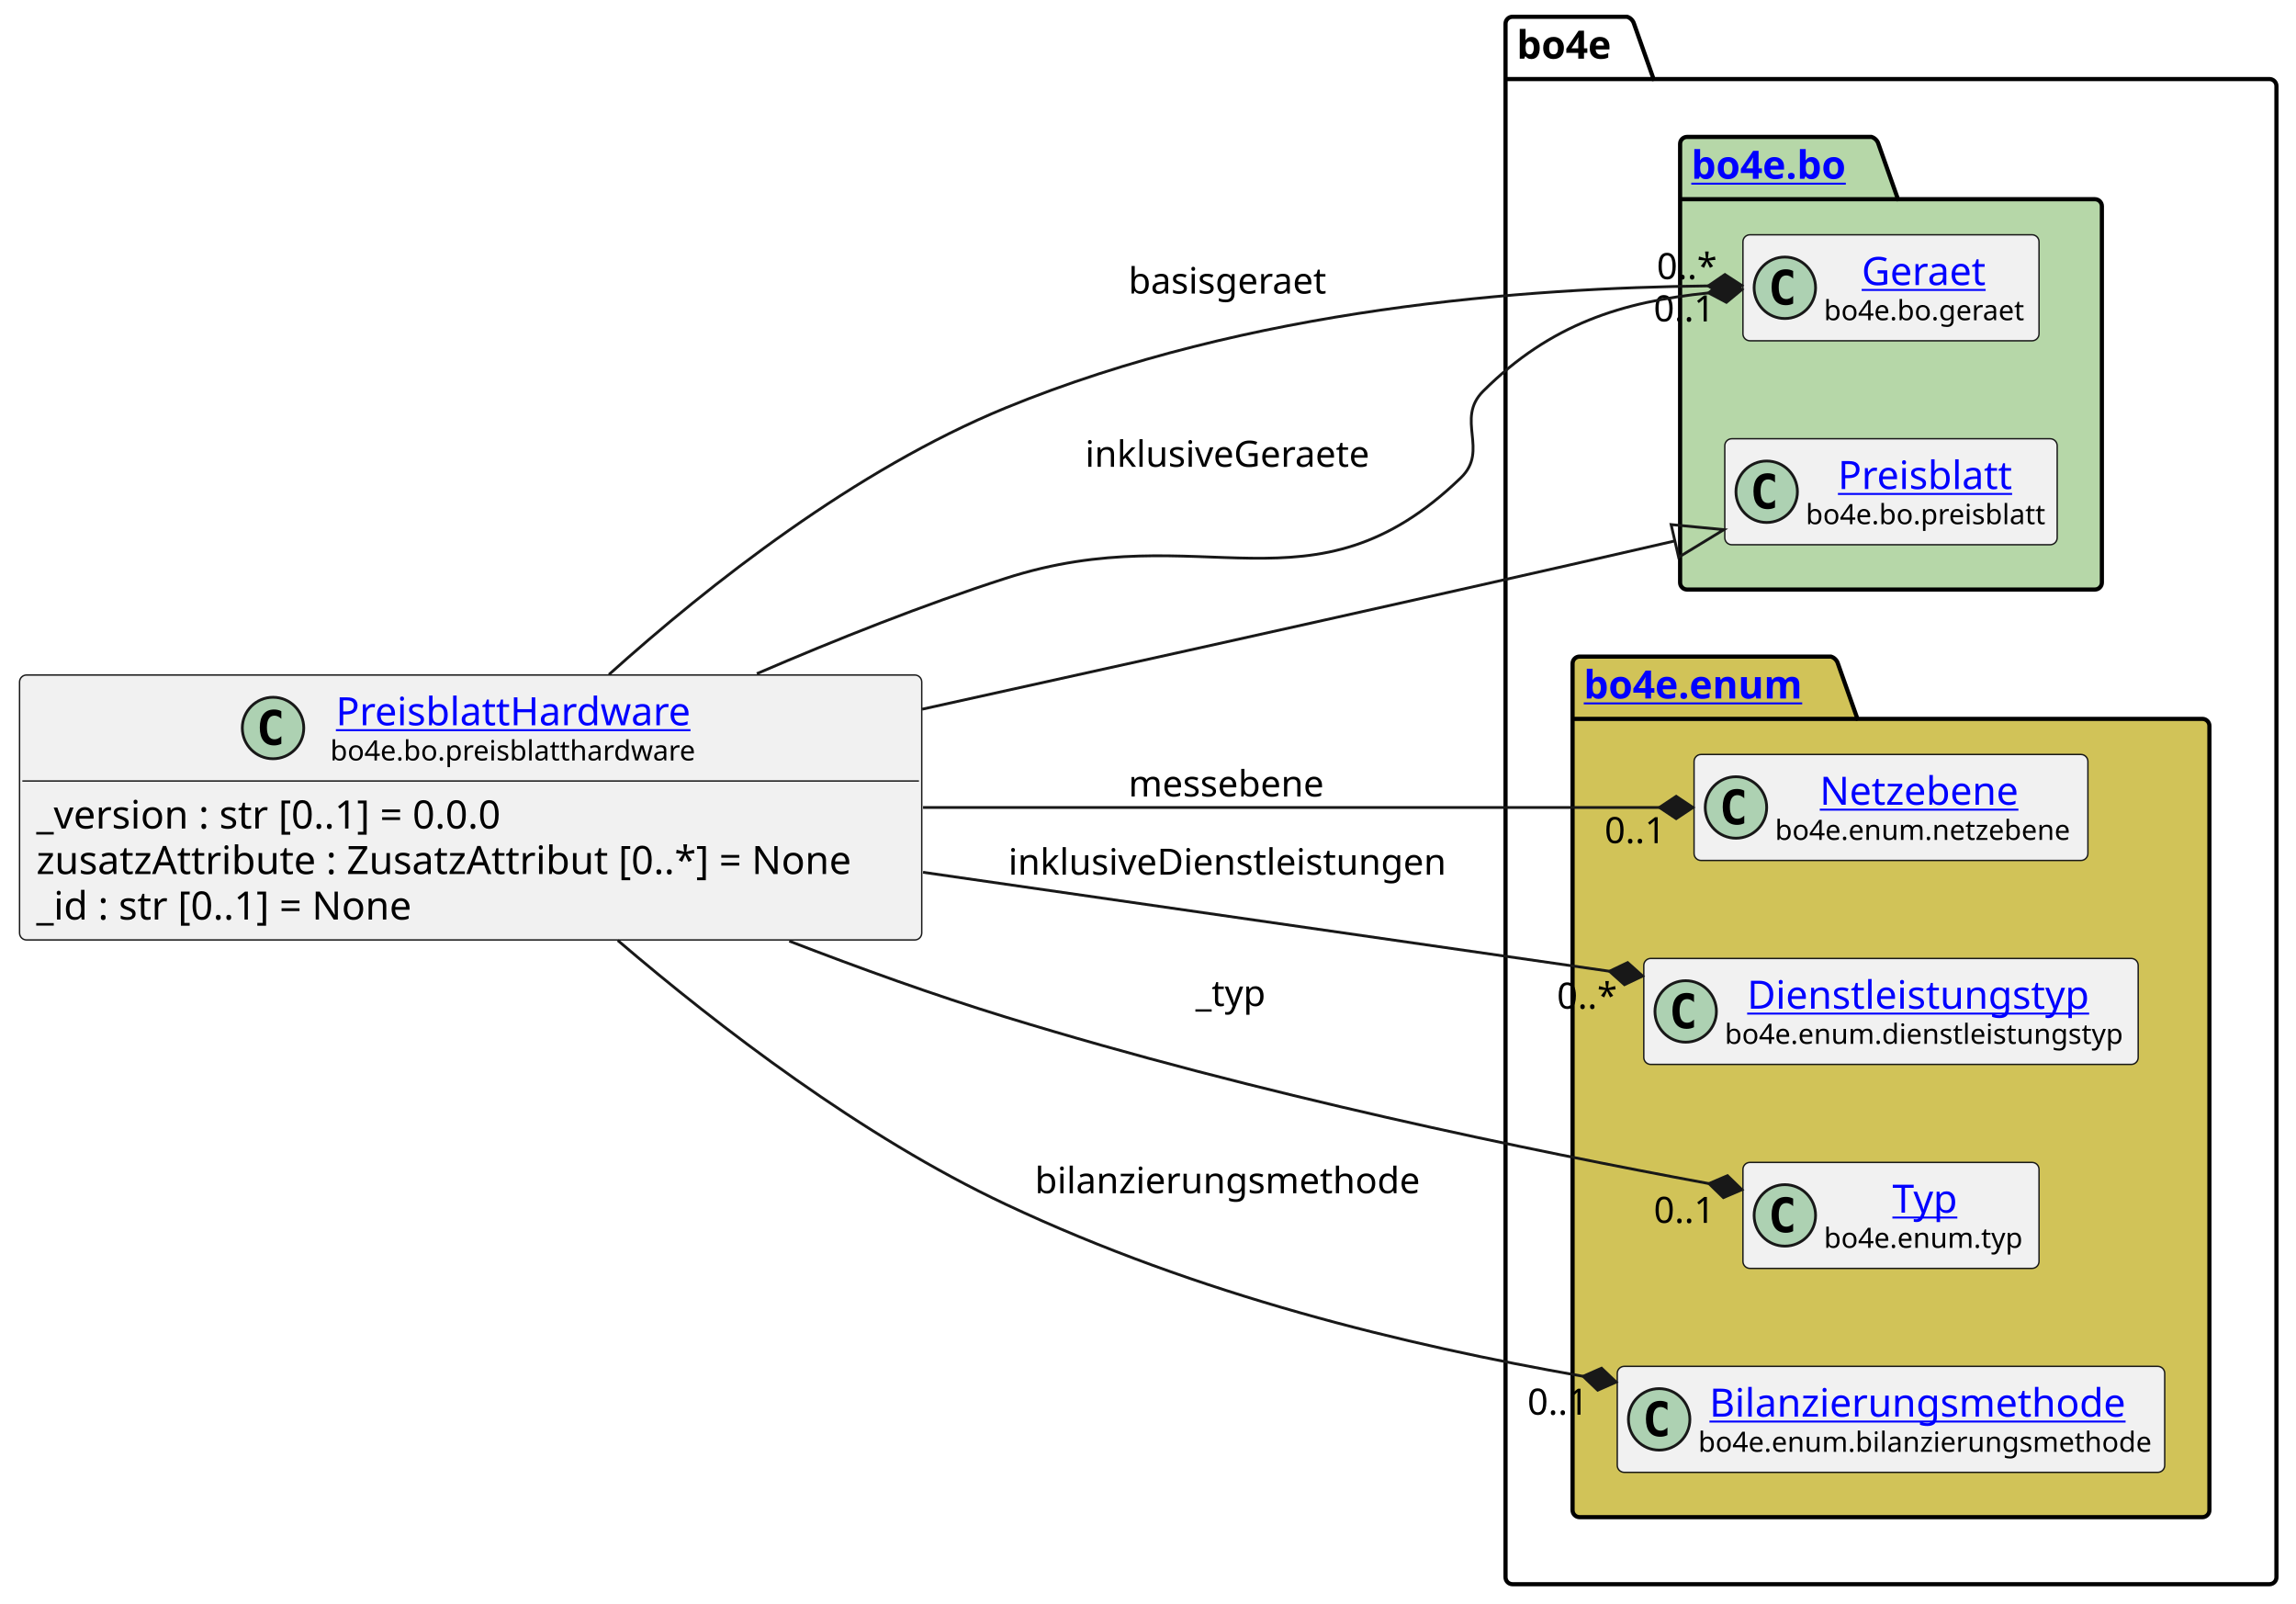
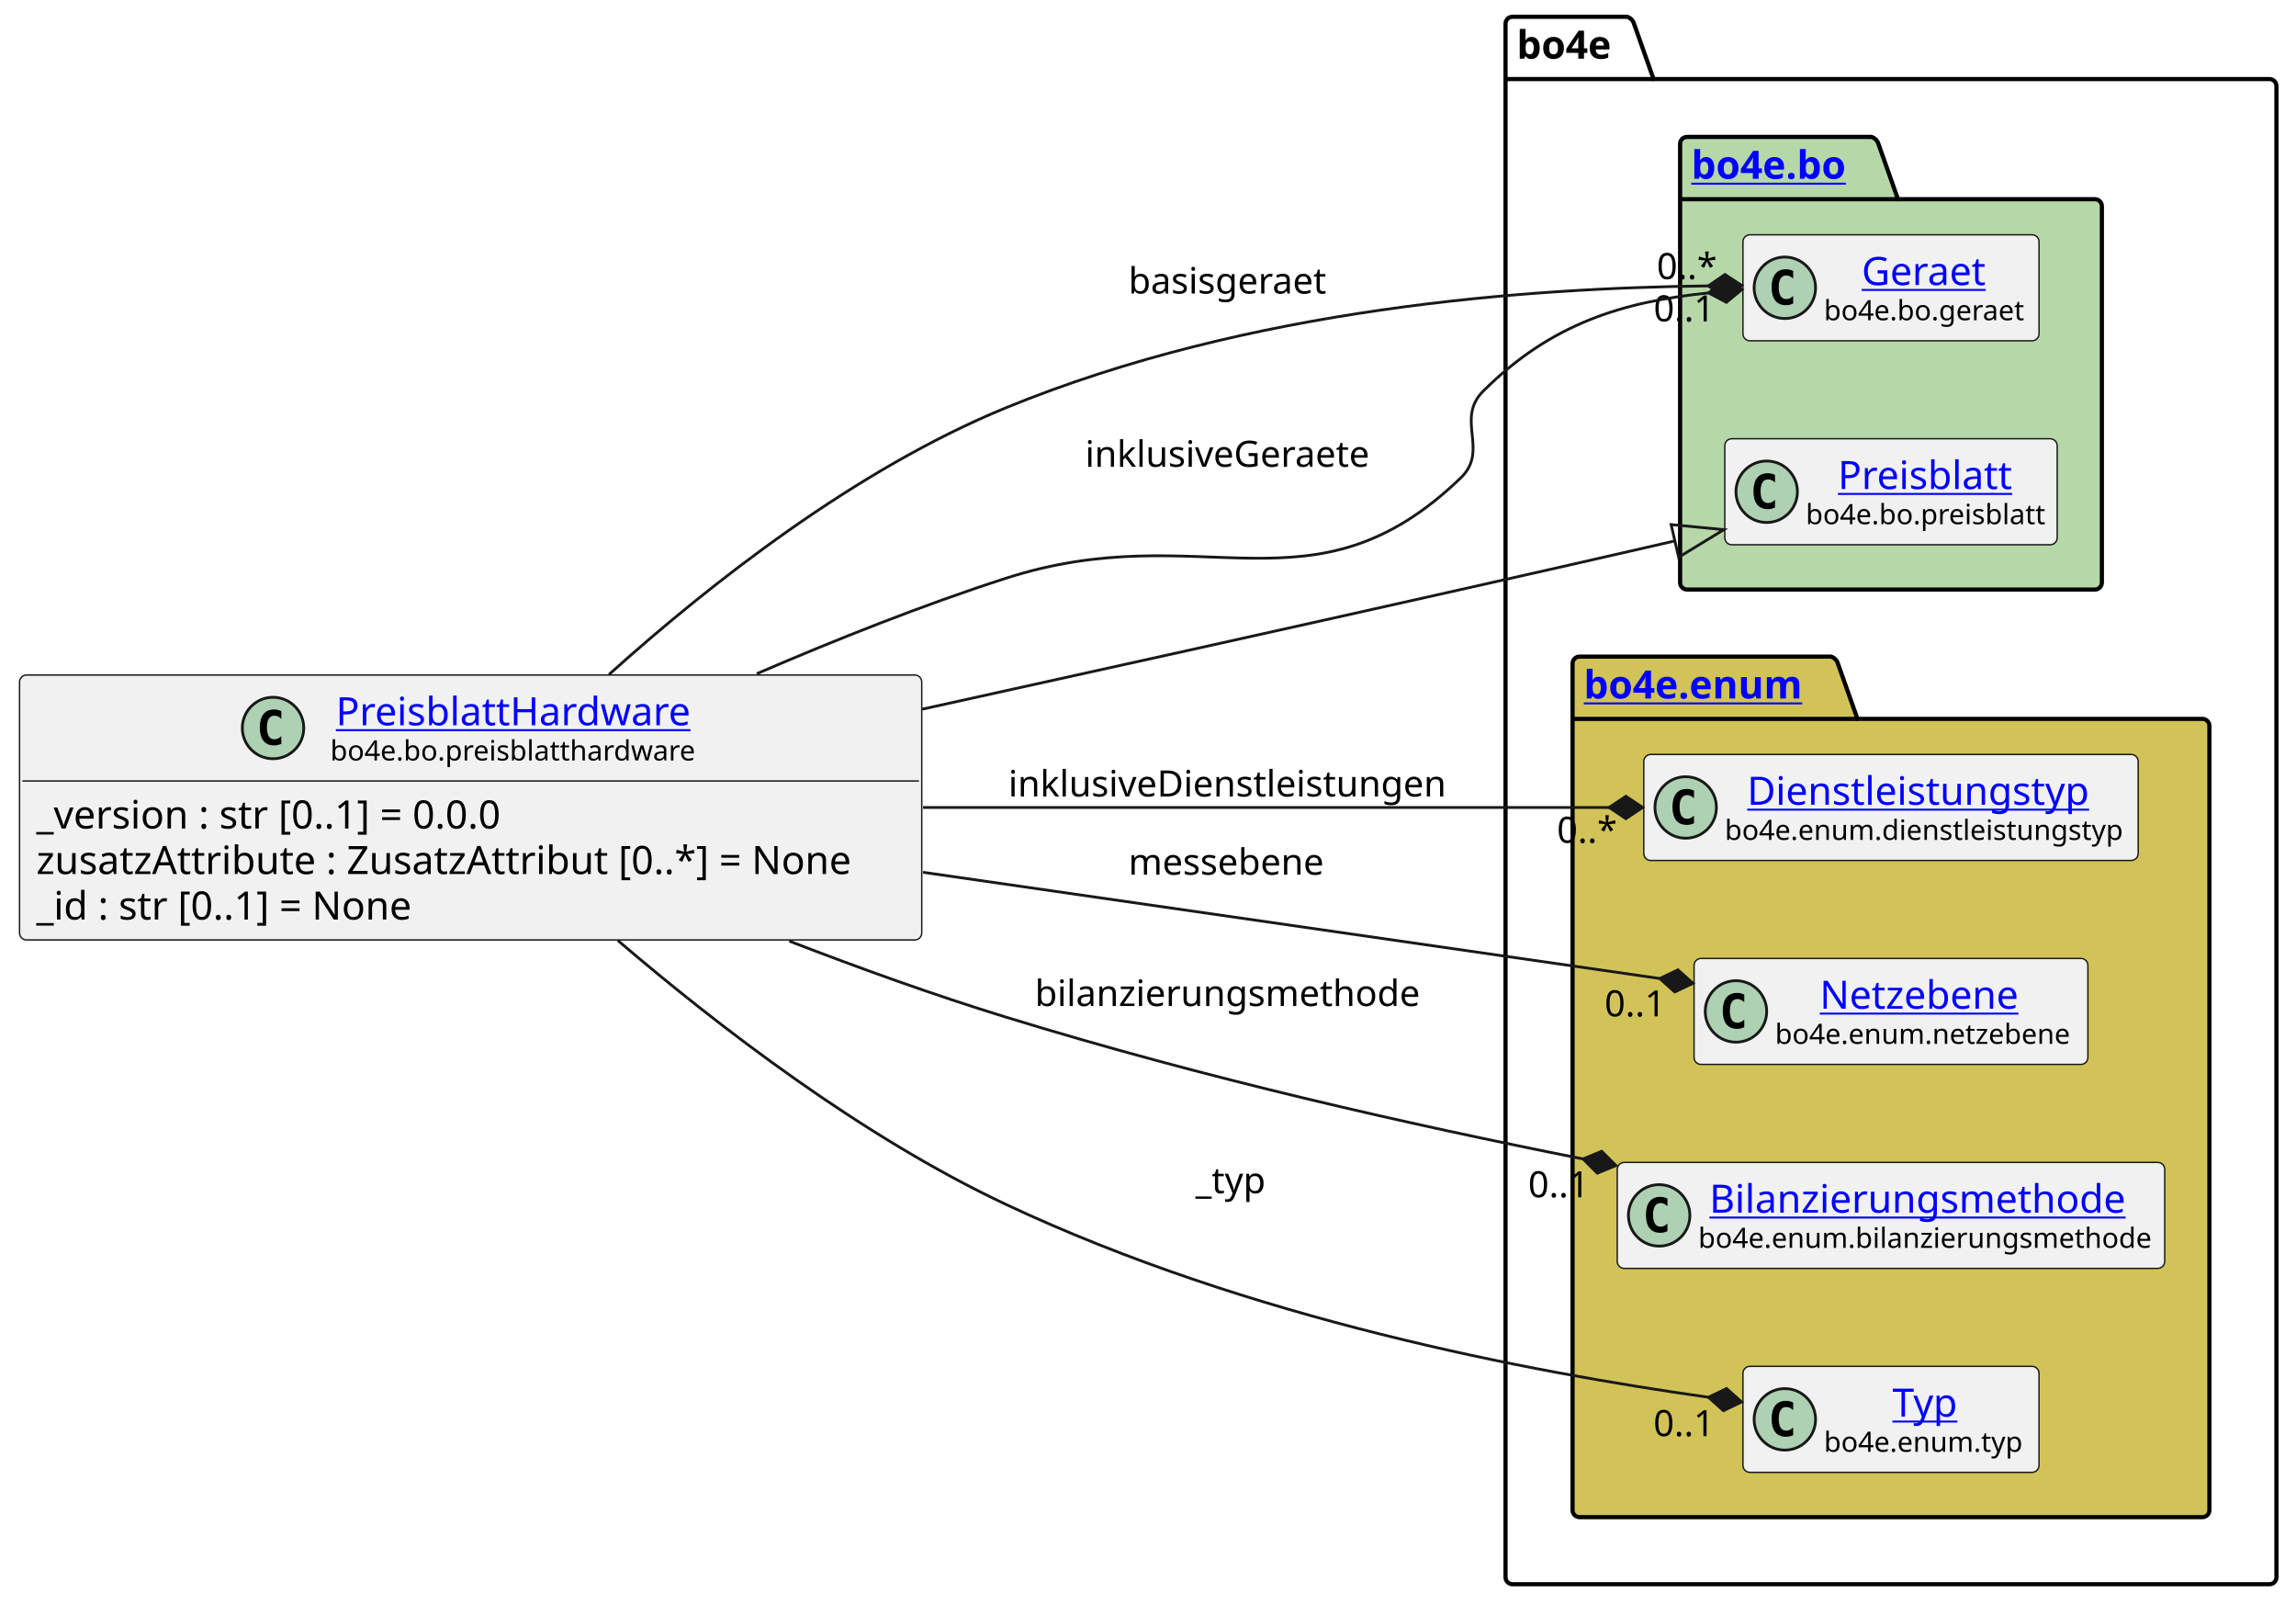
<svg xmlns="http://www.w3.org/2000/svg" xmlns:xlink="http://www.w3.org/1999/xlink" contentStyleType="text/css" height="574px" preserveAspectRatio="none" style="width:822px;height:574px;background:#FFFFFF;" version="1.1" viewBox="0 0 822 574" width="822px" zoomAndPan="magnify">
  <defs />
  <g>
    <g id="cluster_bo4e">
      <path d="M541.5,6 L582.5,6 A3.75,3.75 0 0 1 585,8.5 L592,28.297 L812.5,28.297 A2.5,2.5 0 0 1 815,30.797 L815,564.5 A2.5,2.5 0 0 1 812.5,567 L541.5,567 A2.5,2.5 0 0 1 539,564.5 L539,8.5 A2.5,2.5 0 0 1 541.5,6 " fill="none" style="stroke:#000000;stroke-width:1.5;" />
      <line style="stroke:#000000;stroke-width:1.5;" x1="539" x2="592" y1="28.297" y2="28.297" />
      <text fill="#000000" font-family="sans-serif" font-size="14" font-weight="bold" lengthAdjust="spacing" textLength="40" x="543" y="20.995">bo4e</text>
    </g>
    <g id="cluster_bo">
      <path d="M604,49 L670,49 A3.75,3.75 0 0 1 672.5,51.5 L679.5,71.297 L750,71.297 A2.5,2.5 0 0 1 752.5,73.797 L752.5,208.5 A2.5,2.5 0 0 1 750,211 L604,211 A2.5,2.5 0 0 1 601.5,208.5 L601.5,51.5 A2.5,2.5 0 0 1 604,49 " fill="#B6D7A8" style="stroke:#000000;stroke-width:1.5;" />
      <line style="stroke:#000000;stroke-width:1.5;" x1="601.5" x2="679.5" y1="71.297" y2="71.297" />
      <a href="https://bo4e.github.io/BO4E-python/latest/api/bo4e.bo.html" target="_top" title="https://bo4e.github.io/BO4E-python/latest/api/bo4e.bo.html" xlink:actuate="onRequest" xlink:href="https://bo4e.github.io/BO4E-python/latest/api/bo4e.bo.html" xlink:show="new" xlink:title="https://bo4e.github.io/BO4E-python/latest/api/bo4e.bo.html" xlink:type="simple">
        <text fill="#0000FF" font-family="sans-serif" font-size="14" font-weight="bold" lengthAdjust="spacing" text-decoration="underline" textLength="65" x="605.5" y="63.995">bo4e.bo</text>
      </a>
    </g>
    <g id="cluster_enum">
      <path d="M565.5,235 L655.5,235 A3.75,3.75 0 0 1 658,237.5 L665,257.297 L788.5,257.297 A2.5,2.5 0 0 1 791,259.797 L791,540.5 A2.5,2.5 0 0 1 788.5,543 L565.5,543 A2.5,2.5 0 0 1 563,540.5 L563,237.5 A2.5,2.5 0 0 1 565.5,235 " fill="#D1C358" style="stroke:#000000;stroke-width:1.5;" />
      <line style="stroke:#000000;stroke-width:1.5;" x1="563" x2="665" y1="257.297" y2="257.297" />
      <a href="https://bo4e.github.io/BO4E-python/latest/api/bo4e.enum.html" target="_top" title="https://bo4e.github.io/BO4E-python/latest/api/bo4e.enum.html" xlink:actuate="onRequest" xlink:href="https://bo4e.github.io/BO4E-python/latest/api/bo4e.enum.html" xlink:show="new" xlink:title="https://bo4e.github.io/BO4E-python/latest/api/bo4e.enum.html" xlink:type="simple">
        <text fill="#0000FF" font-family="sans-serif" font-size="14" font-weight="bold" lengthAdjust="spacing" text-decoration="underline" textLength="89" x="567" y="249.995">bo4e.enum</text>
      </a>
    </g>
    <g id="elem_Geraet">
      <rect codeLine="10" fill="#F1F1F1" height="37.938" id="Geraet" rx="2.5" ry="2.5" style="stroke:#181818;stroke-width:0.5;" width="106" x="624" y="84.03" />
      <ellipse cx="639" cy="102.999" fill="#ADD1B2" rx="11" ry="11" style="stroke:#181818;stroke-width:1.0;" />
      <path d="M641.969,108.639 Q641.391,108.936 640.75,109.077 Q640.109,109.233 639.406,109.233 Q636.906,109.233 635.578,107.593 Q634.266,105.936 634.266,102.811 Q634.266,99.686 635.578,98.03 Q636.906,96.374 639.406,96.374 Q640.109,96.374 640.75,96.53 Q641.406,96.686 641.969,96.983 L641.969,99.702 Q641.344,99.124 640.75,98.858 Q640.156,98.577 639.531,98.577 Q638.188,98.577 637.5,99.655 Q636.812,100.718 636.812,102.811 Q636.812,104.905 637.5,105.983 Q638.188,107.046 639.531,107.046 Q640.156,107.046 640.75,106.78 Q641.344,106.499 641.969,105.921 L641.969,108.639 Z " fill="#000000" />
      <a href="https://bo4e.github.io/BO4E-python/latest/api/bo4e.bo.html#bo4e.bo.geraet.Geraet" target="_top" title="https://bo4e.github.io/BO4E-python/latest/api/bo4e.bo.html#bo4e.bo.geraet.Geraet" xlink:actuate="onRequest" xlink:href="https://bo4e.github.io/BO4E-python/latest/api/bo4e.bo.html#bo4e.bo.geraet.Geraet" xlink:show="new" xlink:title="https://bo4e.github.io/BO4E-python/latest/api/bo4e.bo.html#bo4e.bo.geraet.Geraet" xlink:type="simple">
        <text fill="#0000FF" font-family="sans-serif" font-size="14" lengthAdjust="spacing" text-decoration="underline" textLength="47" x="666.5" y="102.025">Geraet</text>
      </a>
      <text fill="#000000" font-family="sans-serif" font-size="10" lengthAdjust="spacing" textLength="74" x="653" y="114.609">bo4e.bo.geraet</text>
    </g>
    <g id="elem_Preisblatt">
      <rect codeLine="11" fill="#F1F1F1" height="37.938" id="Preisblatt" rx="2.5" ry="2.5" style="stroke:#181818;stroke-width:0.5;" width="119" x="617.5" y="157.03" />
      <ellipse cx="632.5" cy="175.999" fill="#ADD1B2" rx="11" ry="11" style="stroke:#181818;stroke-width:1.0;" />
      <path d="M635.469,181.639 Q634.891,181.936 634.25,182.077 Q633.609,182.233 632.906,182.233 Q630.406,182.233 629.078,180.593 Q627.766,178.936 627.766,175.811 Q627.766,172.686 629.078,171.03 Q630.406,169.374 632.906,169.374 Q633.609,169.374 634.25,169.53 Q634.906,169.686 635.469,169.983 L635.469,172.702 Q634.844,172.124 634.25,171.858 Q633.656,171.577 633.031,171.577 Q631.688,171.577 631,172.655 Q630.312,173.718 630.312,175.811 Q630.312,177.905 631,178.983 Q631.688,180.046 633.031,180.046 Q633.656,180.046 634.25,179.78 Q634.844,179.499 635.469,178.921 L635.469,181.639 Z " fill="#000000" />
      <a href="https://bo4e.github.io/BO4E-python/latest/api/bo4e.bo.html#bo4e.bo.preisblatt.Preisblatt" target="_top" title="https://bo4e.github.io/BO4E-python/latest/api/bo4e.bo.html#bo4e.bo.preisblatt.Preisblatt" xlink:actuate="onRequest" xlink:href="https://bo4e.github.io/BO4E-python/latest/api/bo4e.bo.html#bo4e.bo.preisblatt.Preisblatt" xlink:show="new" xlink:title="https://bo4e.github.io/BO4E-python/latest/api/bo4e.bo.html#bo4e.bo.preisblatt.Preisblatt" xlink:type="simple">
        <text fill="#0000FF" font-family="sans-serif" font-size="14" lengthAdjust="spacing" text-decoration="underline" textLength="64" x="658" y="175.025">Preisblatt</text>
      </a>
      <text fill="#000000" font-family="sans-serif" font-size="10" lengthAdjust="spacing" textLength="87" x="646.5" y="187.609">bo4e.bo.preisblatt</text>
    </g>
+     <g id="elem_Dienstleistungstyp">
+       <rect codeLine="14" fill="#F1F1F1" height="37.938" id="Dienstleistungstyp" rx="2.5" ry="2.5" style="stroke:#181818;stroke-width:0.5;" width="177" x="588.5" y="270.03" />
+       <ellipse cx="603.5" cy="288.999" fill="#ADD1B2" rx="11" ry="11" style="stroke:#181818;stroke-width:1.0;" />
+       <path d="M606.469,294.639 Q605.891,294.936 605.25,295.077 Q604.609,295.233 603.906,295.233 Q601.406,295.233 600.078,293.592 Q598.766,291.936 598.766,288.811 Q598.766,285.686 600.078,284.03 Q601.406,282.374 603.906,282.374 Q604.609,282.374 605.25,282.53 Q605.906,282.686 606.469,282.983 L606.469,285.702 Q605.844,285.124 605.25,284.858 Q604.656,284.577 604.031,284.577 Q602.688,284.577 602,285.655 Q601.312,286.717 601.312,288.811 Q601.312,290.905 602,291.983 Q602.688,293.046 604.031,293.046 Q604.656,293.046 605.25,292.78 Q605.844,292.499 606.469,291.921 L606.469,294.639 Z " fill="#000000" />
+       <a href="https://bo4e.github.io/BO4E-python/latest/api/bo4e.enum.html#bo4e.enum.dienstleistungstyp.Dienstleistungstyp" target="_top" title="https://bo4e.github.io/BO4E-python/latest/api/bo4e.enum.html#bo4e.enum.dienstleistungstyp.Dienstleistungstyp" xlink:actuate="onRequest" xlink:href="https://bo4e.github.io/BO4E-python/latest/api/bo4e.enum.html#bo4e.enum.dienstleistungstyp.Dienstleistungstyp" xlink:show="new" xlink:title="https://bo4e.github.io/BO4E-python/latest/api/bo4e.enum.html#bo4e.enum.dienstleistungstyp.Dienstleistungstyp" xlink:type="simple">
+         <text fill="#0000FF" font-family="sans-serif" font-size="14" lengthAdjust="spacing" text-decoration="underline" textLength="129" x="625.5" y="288.025">Dienstleistungstyp</text>
+       </a>
+       <text fill="#000000" font-family="sans-serif" font-size="10" lengthAdjust="spacing" textLength="145" x="617.5" y="300.609">bo4e.enum.dienstleistungstyp</text>
+     </g>
    <g id="elem_Netzebene">
-       <rect codeLine="14" fill="#F1F1F1" height="37.938" id="Netzebene" rx="2.5" ry="2.5" style="stroke:#181818;stroke-width:0.5;" width="141" x="606.5" y="270.03" />
-       <ellipse cx="621.5" cy="288.999" fill="#ADD1B2" rx="11" ry="11" style="stroke:#181818;stroke-width:1.0;" />
-       <path d="M624.469,294.639 Q623.891,294.936 623.25,295.077 Q622.609,295.233 621.906,295.233 Q619.406,295.233 618.078,293.592 Q616.766,291.936 616.766,288.811 Q616.766,285.686 618.078,284.03 Q619.406,282.374 621.906,282.374 Q622.609,282.374 623.25,282.53 Q623.906,282.686 624.469,282.983 L624.469,285.702 Q623.844,285.124 623.25,284.858 Q622.656,284.577 622.031,284.577 Q620.688,284.577 620,285.655 Q619.312,286.717 619.312,288.811 Q619.312,290.905 620,291.983 Q620.688,293.046 622.031,293.046 Q622.656,293.046 623.25,292.78 Q623.844,292.499 624.469,291.921 L624.469,294.639 Z " fill="#000000" />
+       <rect codeLine="15" fill="#F1F1F1" height="37.938" id="Netzebene" rx="2.5" ry="2.5" style="stroke:#181818;stroke-width:0.5;" width="141" x="606.5" y="343.03" />
+       <ellipse cx="621.5" cy="361.999" fill="#ADD1B2" rx="11" ry="11" style="stroke:#181818;stroke-width:1.0;" />
+       <path d="M624.469,367.639 Q623.891,367.936 623.25,368.077 Q622.609,368.233 621.906,368.233 Q619.406,368.233 618.078,366.592 Q616.766,364.936 616.766,361.811 Q616.766,358.686 618.078,357.03 Q619.406,355.374 621.906,355.374 Q622.609,355.374 623.25,355.53 Q623.906,355.686 624.469,355.983 L624.469,358.702 Q623.844,358.124 623.25,357.858 Q622.656,357.577 622.031,357.577 Q620.688,357.577 620,358.655 Q619.312,359.717 619.312,361.811 Q619.312,363.905 620,364.983 Q620.688,366.046 622.031,366.046 Q622.656,366.046 623.25,365.78 Q623.844,365.499 624.469,364.921 L624.469,367.639 Z " fill="#000000" />
      <a href="https://bo4e.github.io/BO4E-python/latest/api/bo4e.enum.html#bo4e.enum.netzebene.Netzebene" target="_top" title="https://bo4e.github.io/BO4E-python/latest/api/bo4e.enum.html#bo4e.enum.netzebene.Netzebene" xlink:actuate="onRequest" xlink:href="https://bo4e.github.io/BO4E-python/latest/api/bo4e.enum.html#bo4e.enum.netzebene.Netzebene" xlink:show="new" xlink:title="https://bo4e.github.io/BO4E-python/latest/api/bo4e.enum.html#bo4e.enum.netzebene.Netzebene" xlink:type="simple">
-         <text fill="#0000FF" font-family="sans-serif" font-size="14" lengthAdjust="spacing" text-decoration="underline" textLength="77" x="651.5" y="288.025">Netzebene</text>
+         <text fill="#0000FF" font-family="sans-serif" font-size="14" lengthAdjust="spacing" text-decoration="underline" textLength="77" x="651.5" y="361.025">Netzebene</text>
      </a>
-       <text fill="#000000" font-family="sans-serif" font-size="10" lengthAdjust="spacing" textLength="109" x="635.5" y="300.609">bo4e.enum.netzebene</text>
+       <text fill="#000000" font-family="sans-serif" font-size="10" lengthAdjust="spacing" textLength="109" x="635.5" y="373.609">bo4e.enum.netzebene</text>
    </g>
-     <g id="elem_Dienstleistungstyp">
-       <rect codeLine="15" fill="#F1F1F1" height="37.938" id="Dienstleistungstyp" rx="2.5" ry="2.5" style="stroke:#181818;stroke-width:0.5;" width="177" x="588.5" y="343.03" />
-       <ellipse cx="603.5" cy="361.999" fill="#ADD1B2" rx="11" ry="11" style="stroke:#181818;stroke-width:1.0;" />
-       <path d="M606.469,367.639 Q605.891,367.936 605.25,368.077 Q604.609,368.233 603.906,368.233 Q601.406,368.233 600.078,366.592 Q598.766,364.936 598.766,361.811 Q598.766,358.686 600.078,357.03 Q601.406,355.374 603.906,355.374 Q604.609,355.374 605.25,355.53 Q605.906,355.686 606.469,355.983 L606.469,358.702 Q605.844,358.124 605.25,357.858 Q604.656,357.577 604.031,357.577 Q602.688,357.577 602,358.655 Q601.312,359.717 601.312,361.811 Q601.312,363.905 602,364.983 Q602.688,366.046 604.031,366.046 Q604.656,366.046 605.25,365.78 Q605.844,365.499 606.469,364.921 L606.469,367.639 Z " fill="#000000" />
-       <a href="https://bo4e.github.io/BO4E-python/latest/api/bo4e.enum.html#bo4e.enum.dienstleistungstyp.Dienstleistungstyp" target="_top" title="https://bo4e.github.io/BO4E-python/latest/api/bo4e.enum.html#bo4e.enum.dienstleistungstyp.Dienstleistungstyp" xlink:actuate="onRequest" xlink:href="https://bo4e.github.io/BO4E-python/latest/api/bo4e.enum.html#bo4e.enum.dienstleistungstyp.Dienstleistungstyp" xlink:show="new" xlink:title="https://bo4e.github.io/BO4E-python/latest/api/bo4e.enum.html#bo4e.enum.dienstleistungstyp.Dienstleistungstyp" xlink:type="simple">
-         <text fill="#0000FF" font-family="sans-serif" font-size="14" lengthAdjust="spacing" text-decoration="underline" textLength="129" x="625.5" y="361.025">Dienstleistungstyp</text>
+     <g id="elem_Bilanzierungsmethode">
+       <rect codeLine="16" fill="#F1F1F1" height="37.938" id="Bilanzierungsmethode" rx="2.5" ry="2.5" style="stroke:#181818;stroke-width:0.5;" width="196" x="579" y="416.03" />
+       <ellipse cx="594" cy="434.999" fill="#ADD1B2" rx="11" ry="11" style="stroke:#181818;stroke-width:1.0;" />
+       <path d="M596.969,440.639 Q596.391,440.936 595.75,441.077 Q595.109,441.233 594.406,441.233 Q591.906,441.233 590.578,439.592 Q589.266,437.936 589.266,434.811 Q589.266,431.686 590.578,430.03 Q591.906,428.374 594.406,428.374 Q595.109,428.374 595.75,428.53 Q596.406,428.686 596.969,428.983 L596.969,431.702 Q596.344,431.124 595.75,430.858 Q595.156,430.577 594.531,430.577 Q593.188,430.577 592.5,431.655 Q591.812,432.717 591.812,434.811 Q591.812,436.905 592.5,437.983 Q593.188,439.046 594.531,439.046 Q595.156,439.046 595.75,438.78 Q596.344,438.499 596.969,437.921 L596.969,440.639 Z " fill="#000000" />
+       <a href="https://bo4e.github.io/BO4E-python/latest/api/bo4e.enum.html#bo4e.enum.bilanzierungsmethode.Bilanzierungsmethode" target="_top" title="https://bo4e.github.io/BO4E-python/latest/api/bo4e.enum.html#bo4e.enum.bilanzierungsmethode.Bilanzierungsmethode" xlink:actuate="onRequest" xlink:href="https://bo4e.github.io/BO4E-python/latest/api/bo4e.enum.html#bo4e.enum.bilanzierungsmethode.Bilanzierungsmethode" xlink:show="new" xlink:title="https://bo4e.github.io/BO4E-python/latest/api/bo4e.enum.html#bo4e.enum.bilanzierungsmethode.Bilanzierungsmethode" xlink:type="simple">
+         <text fill="#0000FF" font-family="sans-serif" font-size="14" lengthAdjust="spacing" text-decoration="underline" textLength="156" x="612" y="434.025">Bilanzierungsmethode</text>
      </a>
-       <text fill="#000000" font-family="sans-serif" font-size="10" lengthAdjust="spacing" textLength="145" x="617.5" y="373.609">bo4e.enum.dienstleistungstyp</text>
+       <text fill="#000000" font-family="sans-serif" font-size="10" lengthAdjust="spacing" textLength="164" x="608" y="446.609">bo4e.enum.bilanzierungsmethode</text>
    </g>
    <g id="elem_Typ">
-       <rect codeLine="16" fill="#F1F1F1" height="37.938" id="Typ" rx="2.5" ry="2.5" style="stroke:#181818;stroke-width:0.5;" width="106" x="624" y="416.03" />
-       <ellipse cx="639" cy="434.999" fill="#ADD1B2" rx="11" ry="11" style="stroke:#181818;stroke-width:1.0;" />
-       <path d="M641.969,440.639 Q641.391,440.936 640.75,441.077 Q640.109,441.233 639.406,441.233 Q636.906,441.233 635.578,439.592 Q634.266,437.936 634.266,434.811 Q634.266,431.686 635.578,430.03 Q636.906,428.374 639.406,428.374 Q640.109,428.374 640.75,428.53 Q641.406,428.686 641.969,428.983 L641.969,431.702 Q641.344,431.124 640.75,430.858 Q640.156,430.577 639.531,430.577 Q638.188,430.577 637.5,431.655 Q636.812,432.717 636.812,434.811 Q636.812,436.905 637.5,437.983 Q638.188,439.046 639.531,439.046 Q640.156,439.046 640.75,438.78 Q641.344,438.499 641.969,437.921 L641.969,440.639 Z " fill="#000000" />
+       <rect codeLine="17" fill="#F1F1F1" height="37.938" id="Typ" rx="2.5" ry="2.5" style="stroke:#181818;stroke-width:0.5;" width="106" x="624" y="489.03" />
+       <ellipse cx="639" cy="507.999" fill="#ADD1B2" rx="11" ry="11" style="stroke:#181818;stroke-width:1.0;" />
+       <path d="M641.969,513.639 Q641.391,513.936 640.75,514.077 Q640.109,514.233 639.406,514.233 Q636.906,514.233 635.578,512.592 Q634.266,510.936 634.266,507.811 Q634.266,504.686 635.578,503.03 Q636.906,501.374 639.406,501.374 Q640.109,501.374 640.75,501.53 Q641.406,501.686 641.969,501.983 L641.969,504.702 Q641.344,504.124 640.75,503.858 Q640.156,503.577 639.531,503.577 Q638.188,503.577 637.5,504.655 Q636.812,505.717 636.812,507.811 Q636.812,509.905 637.5,510.983 Q638.188,512.046 639.531,512.046 Q640.156,512.046 640.75,511.78 Q641.344,511.499 641.969,510.921 L641.969,513.639 Z " fill="#000000" />
      <a href="https://bo4e.github.io/BO4E-python/latest/api/bo4e.enum.html#bo4e.enum.typ.Typ" target="_top" title="https://bo4e.github.io/BO4E-python/latest/api/bo4e.enum.html#bo4e.enum.typ.Typ" xlink:actuate="onRequest" xlink:href="https://bo4e.github.io/BO4E-python/latest/api/bo4e.enum.html#bo4e.enum.typ.Typ" xlink:show="new" xlink:title="https://bo4e.github.io/BO4E-python/latest/api/bo4e.enum.html#bo4e.enum.typ.Typ" xlink:type="simple">
-         <text fill="#0000FF" font-family="sans-serif" font-size="14" lengthAdjust="spacing" text-decoration="underline" textLength="25" x="677.5" y="434.025">Typ</text>
+         <text fill="#0000FF" font-family="sans-serif" font-size="14" lengthAdjust="spacing" text-decoration="underline" textLength="25" x="677.5" y="507.025">Typ</text>
      </a>
-       <text fill="#000000" font-family="sans-serif" font-size="10" lengthAdjust="spacing" textLength="74" x="653" y="446.609">bo4e.enum.typ</text>
-     </g>
-     <g id="elem_Bilanzierungsmethode">
-       <rect codeLine="17" fill="#F1F1F1" height="37.938" id="Bilanzierungsmethode" rx="2.5" ry="2.5" style="stroke:#181818;stroke-width:0.5;" width="196" x="579" y="489.03" />
-       <ellipse cx="594" cy="507.999" fill="#ADD1B2" rx="11" ry="11" style="stroke:#181818;stroke-width:1.0;" />
-       <path d="M596.969,513.639 Q596.391,513.936 595.75,514.077 Q595.109,514.233 594.406,514.233 Q591.906,514.233 590.578,512.592 Q589.266,510.936 589.266,507.811 Q589.266,504.686 590.578,503.03 Q591.906,501.374 594.406,501.374 Q595.109,501.374 595.75,501.53 Q596.406,501.686 596.969,501.983 L596.969,504.702 Q596.344,504.124 595.75,503.858 Q595.156,503.577 594.531,503.577 Q593.188,503.577 592.5,504.655 Q591.812,505.717 591.812,507.811 Q591.812,509.905 592.5,510.983 Q593.188,512.046 594.531,512.046 Q595.156,512.046 595.75,511.78 Q596.344,511.499 596.969,510.921 L596.969,513.639 Z " fill="#000000" />
-       <a href="https://bo4e.github.io/BO4E-python/latest/api/bo4e.enum.html#bo4e.enum.bilanzierungsmethode.Bilanzierungsmethode" target="_top" title="https://bo4e.github.io/BO4E-python/latest/api/bo4e.enum.html#bo4e.enum.bilanzierungsmethode.Bilanzierungsmethode" xlink:actuate="onRequest" xlink:href="https://bo4e.github.io/BO4E-python/latest/api/bo4e.enum.html#bo4e.enum.bilanzierungsmethode.Bilanzierungsmethode" xlink:show="new" xlink:title="https://bo4e.github.io/BO4E-python/latest/api/bo4e.enum.html#bo4e.enum.bilanzierungsmethode.Bilanzierungsmethode" xlink:type="simple">
-         <text fill="#0000FF" font-family="sans-serif" font-size="14" lengthAdjust="spacing" text-decoration="underline" textLength="156" x="612" y="507.025">Bilanzierungsmethode</text>
-       </a>
-       <text fill="#000000" font-family="sans-serif" font-size="10" lengthAdjust="spacing" textLength="164" x="608" y="519.609">bo4e.enum.bilanzierungsmethode</text>
+       <text fill="#000000" font-family="sans-serif" font-size="10" lengthAdjust="spacing" textLength="74" x="653" y="519.609">bo4e.enum.typ</text>
    </g>
    <g id="elem_PreisblattHardware">
      <rect codeLine="3" fill="#F1F1F1" height="94.828" id="PreisblattHardware" rx="2.5" ry="2.5" style="stroke:#181818;stroke-width:0.5;" width="323" x="7" y="241.59" />
      <ellipse cx="97.75" cy="260.559" fill="#ADD1B2" rx="11" ry="11" style="stroke:#181818;stroke-width:1.0;" />
      <path d="M100.719,266.199 Q100.141,266.496 99.5,266.637 Q98.859,266.793 98.156,266.793 Q95.656,266.793 94.328,265.152 Q93.016,263.496 93.016,260.371 Q93.016,257.246 94.328,255.59 Q95.656,253.934 98.156,253.934 Q98.859,253.934 99.5,254.09 Q100.156,254.246 100.719,254.543 L100.719,257.262 Q100.094,256.684 99.5,256.418 Q98.906,256.137 98.281,256.137 Q96.938,256.137 96.25,257.215 Q95.562,258.277 95.562,260.371 Q95.562,262.465 96.25,263.543 Q96.938,264.606 98.281,264.606 Q98.906,264.606 99.5,264.34 Q100.094,264.059 100.719,263.481 L100.719,266.199 Z " fill="#000000" />
      <a href="https://bo4e.github.io/BO4E-python/latest/api/bo4e.bo.html#bo4e.bo.preisblatthardware.PreisblattHardware" target="_top" title="https://bo4e.github.io/BO4E-python/latest/api/bo4e.bo.html#bo4e.bo.preisblatthardware.PreisblattHardware" xlink:actuate="onRequest" xlink:href="https://bo4e.github.io/BO4E-python/latest/api/bo4e.bo.html#bo4e.bo.preisblatthardware.PreisblattHardware" xlink:show="new" xlink:title="https://bo4e.github.io/BO4E-python/latest/api/bo4e.bo.html#bo4e.bo.preisblatthardware.PreisblattHardware" xlink:type="simple">
        <text fill="#0000FF" font-family="sans-serif" font-size="14" lengthAdjust="spacing" text-decoration="underline" textLength="129" x="120.25" y="259.585">PreisblattHardware</text>
      </a>
      <text fill="#000000" font-family="sans-serif" font-size="10" lengthAdjust="spacing" textLength="133" x="118.25" y="272.169">bo4e.bo.preisblatthardware</text>
      <line style="stroke:#181818;stroke-width:0.5;" x1="8" x2="329" y1="279.527" y2="279.527" />
      <text fill="#000000" font-family="sans-serif" font-size="14" lengthAdjust="spacing" textLength="183" x="13" y="296.523">_version : str [0..1] = 0.0.0</text>
      <text fill="#000000" font-family="sans-serif" font-size="14" lengthAdjust="spacing" textLength="311" x="13" y="312.82">zusatzAttribute : ZusatzAttribut [0..*] = None</text>
      <text fill="#000000" font-family="sans-serif" font-size="14" lengthAdjust="spacing" textLength="147" x="13" y="329.116">_id : str [0..1] = None</text>
    </g>
    <g id="link_PreisblattHardware_Preisblatt">
      <path codeLine="20" d="M330.14,253.83 C390.62,240.52 459.99,225.16 523,211 C554.11,204.01 571.197,200.129 599.627,193.599 " fill="none" id="PreisblattHardware-to-Preisblatt" style="stroke:#181818;stroke-width:1.0;" />
      <polygon fill="none" points="617.17,189.57,598.284,187.752,600.97,199.447,617.17,189.57" style="stroke:#181818;stroke-width:1.0;" />
    </g>
    <g id="link_PreisblattHardware_Typ">
-       <path codeLine="21" d="M282.57,336.82 C307.79,346.56 334.6,356.2 360,364 C451.24,392.03 548.62,411.916 611.83,423.616 " fill="none" id="PreisblattHardware-to-Typ" style="stroke:#181818;stroke-width:1.0;" />
-       <polygon fill="#181818" points="623.63,425.8,618.458,420.775,611.83,423.616,617.002,428.641,623.63,425.8" style="stroke:#181818;stroke-width:1.0;" />
-       <text fill="#000000" font-family="sans-serif" font-size="13" lengthAdjust="spacing" textLength="27" x="428" y="360.067">_typ</text>
-       <text fill="#000000" font-family="sans-serif" font-size="13" lengthAdjust="spacing" textLength="24" x="592.072" y="437.678">0..1</text>
+       <path codeLine="21" d="M221.18,336.59 C257.53,367.68 308.68,406.85 360,431 C447.37,472.11 547.128,490.97 611.638,500.09 " fill="none" id="PreisblattHardware-to-Typ" style="stroke:#181818;stroke-width:1.0;" />
+       <polygon fill="#181818" points="623.52,501.77,618.139,496.969,611.638,500.09,617.019,504.891,623.52,501.77" style="stroke:#181818;stroke-width:1.0;" />
+       <text fill="#000000" font-family="sans-serif" font-size="13" lengthAdjust="spacing" textLength="27" x="428" y="427.067">_typ</text>
+       <text fill="#000000" font-family="sans-serif" font-size="13" lengthAdjust="spacing" textLength="24" x="591.949" y="513.992">0..1</text>
    </g>
    <g id="link_PreisblattHardware_Bilanzierungsmethode">
-       <path codeLine="22" d="M221.18,336.59 C257.53,367.68 308.68,406.85 360,431 C429.49,463.69 502.511,481.306 566.781,492.586 " fill="none" id="PreisblattHardware-to-Bilanzierungsmethode" style="stroke:#181818;stroke-width:1.0;" />
-       <polygon fill="#181818" points="578.6,494.66,573.382,489.683,566.781,492.586,571.999,497.563,578.6,494.66" style="stroke:#181818;stroke-width:1.0;" />
-       <text fill="#000000" font-family="sans-serif" font-size="13" lengthAdjust="spacing" textLength="142" x="370.5" y="427.067">bilanzierungsmethode</text>
-       <text fill="#000000" font-family="sans-serif" font-size="13" lengthAdjust="spacing" textLength="24" x="546.837" y="506.321">0..1</text>
+       <path codeLine="22" d="M282.57,336.82 C307.79,346.56 334.6,356.2 360,364 C432.16,386.17 503.771,402.269 566.761,414.799 " fill="none" id="PreisblattHardware-to-Bilanzierungsmethode" style="stroke:#181818;stroke-width:1.0;" />
+       <polygon fill="#181818" points="578.53,417.14,573.426,412.046,566.761,414.799,571.865,419.892,578.53,417.14" style="stroke:#181818;stroke-width:1.0;" />
+       <text fill="#000000" font-family="sans-serif" font-size="13" lengthAdjust="spacing" textLength="142" x="370.5" y="360.067">bilanzierungsmethode</text>
+       <text fill="#000000" font-family="sans-serif" font-size="13" lengthAdjust="spacing" textLength="24" x="547.108" y="428.515">0..1</text>
    </g>
    <g id="link_PreisblattHardware_Netzebene">
-       <path codeLine="23" d="M330.46,289 C423.29,289 523.3,289 594.1,289 " fill="none" id="PreisblattHardware-to-Netzebene" style="stroke:#181818;stroke-width:1.0;" />
-       <polygon fill="#181818" points="606.1,289,600.1,285,594.1,289,600.1,293,606.1,289" style="stroke:#181818;stroke-width:1.0;" />
-       <text fill="#000000" font-family="sans-serif" font-size="13" lengthAdjust="spacing" textLength="75" x="404" y="285.067">messebene</text>
-       <text fill="#000000" font-family="sans-serif" font-size="13" lengthAdjust="spacing" textLength="24" x="574.458" y="301.764">0..1</text>
+       <path codeLine="23" d="M330.46,312.2 C423.29,325.58 523.423,340.007 594.223,350.217 " fill="none" id="PreisblattHardware-to-Netzebene" style="stroke:#181818;stroke-width:1.0;" />
+       <polygon fill="#181818" points="606.1,351.93,600.732,347.115,594.223,350.217,599.591,355.033,606.1,351.93" style="stroke:#181818;stroke-width:1.0;" />
+       <text fill="#000000" font-family="sans-serif" font-size="13" lengthAdjust="spacing" textLength="75" x="404" y="313.067">messebene</text>
+       <text fill="#000000" font-family="sans-serif" font-size="13" lengthAdjust="spacing" textLength="24" x="574.458" y="363.766">0..1</text>
    </g>
    <g id="link_PreisblattHardware_Geraet">
      <path codeLine="24" d="M218.02,241.42 C254.12,208.99 306.25,168.07 360,146 C447.58,110.04 547.151,103.082 611.591,102.322 " fill="none" id="PreisblattHardware-to-Geraet" style="stroke:#181818;stroke-width:1.0;" />
      <polygon fill="#181818" points="623.59,102.18,617.543,98.251,611.591,102.322,617.638,106.251,623.59,102.18" style="stroke:#181818;stroke-width:1.0;" />
      <text fill="#000000" font-family="sans-serif" font-size="13" lengthAdjust="spacing" textLength="75" x="404" y="105.067">basisgeraet</text>
      <text fill="#000000" font-family="sans-serif" font-size="13" lengthAdjust="spacing" textLength="24" x="592.027" y="115.027">0..1</text>
    </g>
    <g id="link_PreisblattHardware_Geraet">
      <path codeLine="25" d="M270.96,241.12 C299.36,228.88 330.53,216.5 360,207 C430.61,184.23 469.62,222.53 523,171 C533.24,161.12 520.92,150.05 531,140 C555.19,115.88 580.852,107.989 611.702,104.839 " fill="none" id="PreisblattHardware-to-Geraet-1" style="stroke:#181818;stroke-width:1.0;" />
      <polygon fill="#181818" points="623.64,103.62,617.265,100.25,611.702,104.839,618.077,108.209,623.64,103.62" style="stroke:#181818;stroke-width:1.0;" />
      <text fill="#000000" font-family="sans-serif" font-size="13" lengthAdjust="spacing" textLength="106" x="388.5" y="167.067">inklusiveGeraete</text>
      <text fill="#000000" font-family="sans-serif" font-size="13" lengthAdjust="spacing" textLength="23" x="593.141" y="99.899">0..*</text>
    </g>
    <g id="link_PreisblattHardware_Dienstleistungstyp">
-       <path codeLine="26" d="M330.46,312.2 C415.76,324.49 505.383,337.408 576.213,347.618 " fill="none" id="PreisblattHardware-to-Dienstleistungstyp" style="stroke:#181818;stroke-width:1.0;" />
-       <polygon fill="#181818" points="588.09,349.33,582.722,344.515,576.213,347.618,581.581,352.433,588.09,349.33" style="stroke:#181818;stroke-width:1.0;" />
-       <text fill="#000000" font-family="sans-serif" font-size="13" lengthAdjust="spacing" textLength="161" x="361" y="313.067">inklusiveDienstleistungen</text>
-       <text fill="#000000" font-family="sans-serif" font-size="13" lengthAdjust="spacing" textLength="23" x="557.402" y="361.006">0..*</text>
+       <path codeLine="26" d="M330.46,289 C415.76,289 505.26,289 576.09,289 " fill="none" id="PreisblattHardware-to-Dienstleistungstyp" style="stroke:#181818;stroke-width:1.0;" />
+       <polygon fill="#181818" points="588.09,289,582.09,285,576.09,289,582.09,293,588.09,289" style="stroke:#181818;stroke-width:1.0;" />
+       <text fill="#000000" font-family="sans-serif" font-size="13" lengthAdjust="spacing" textLength="161" x="361" y="285.067">inklusiveDienstleistungen</text>
+       <text fill="#000000" font-family="sans-serif" font-size="13" lengthAdjust="spacing" textLength="23" x="557.402" y="301.646">0..*</text>
    </g>
  </g>
</svg>
